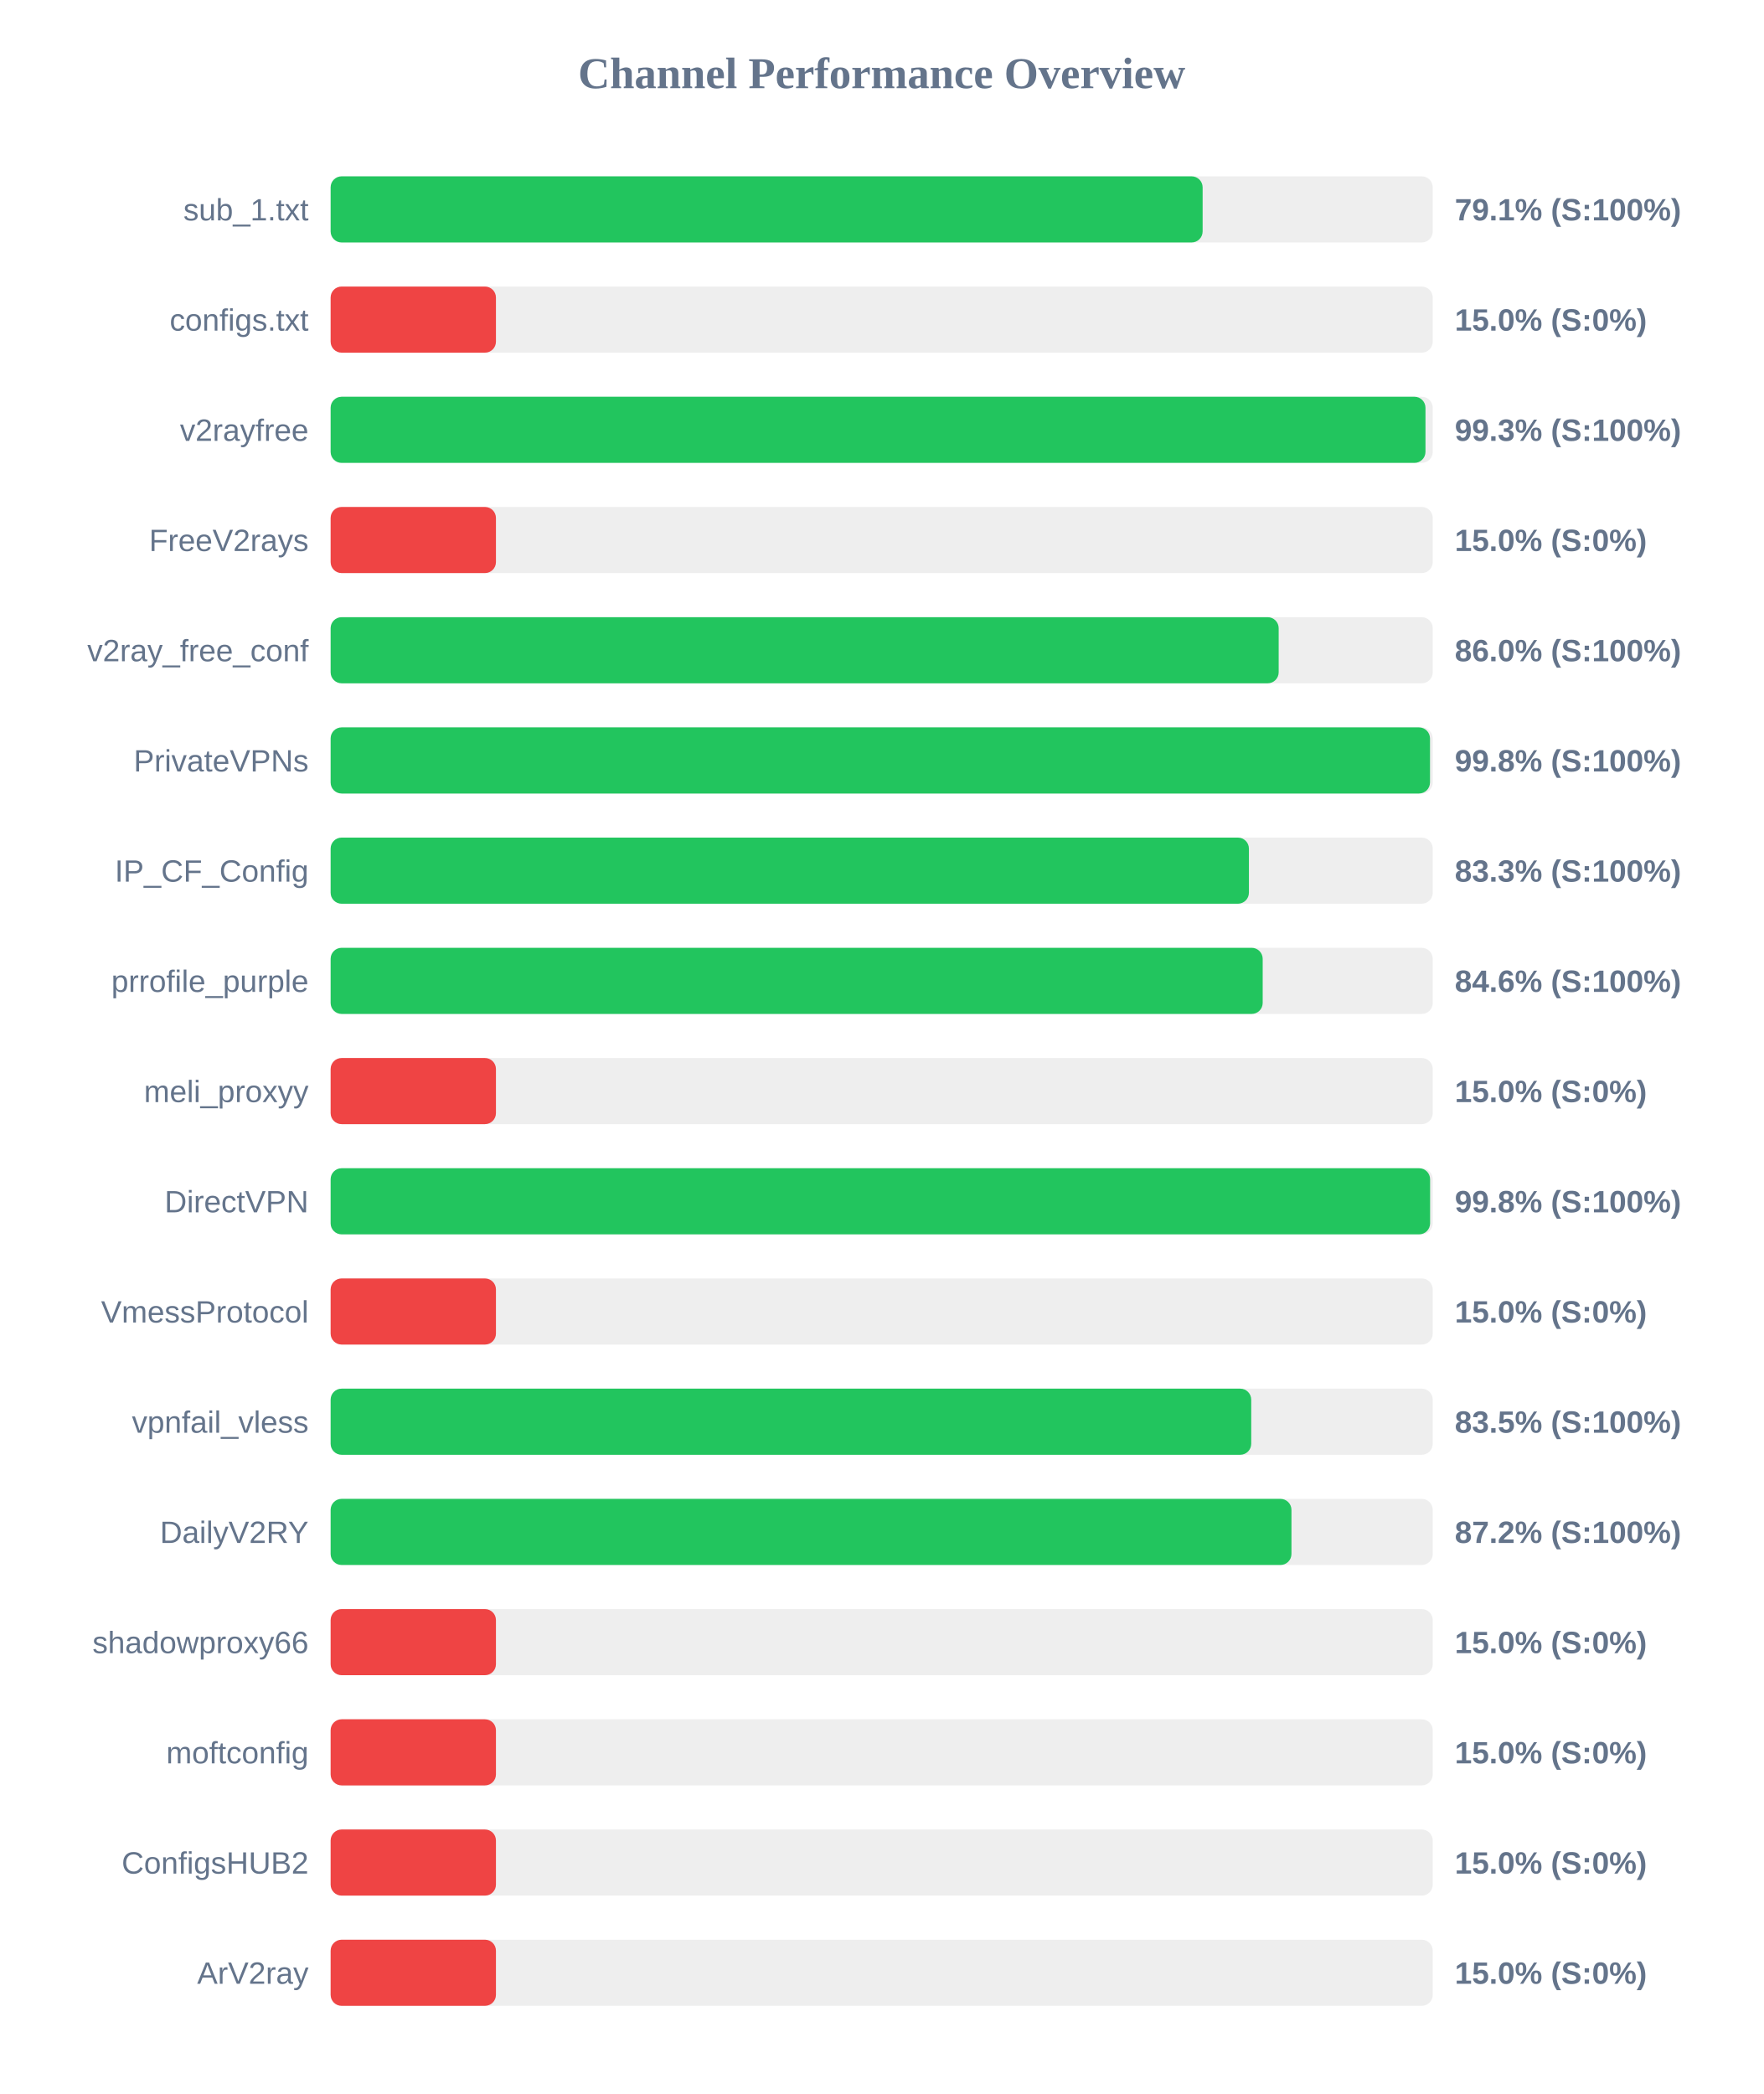
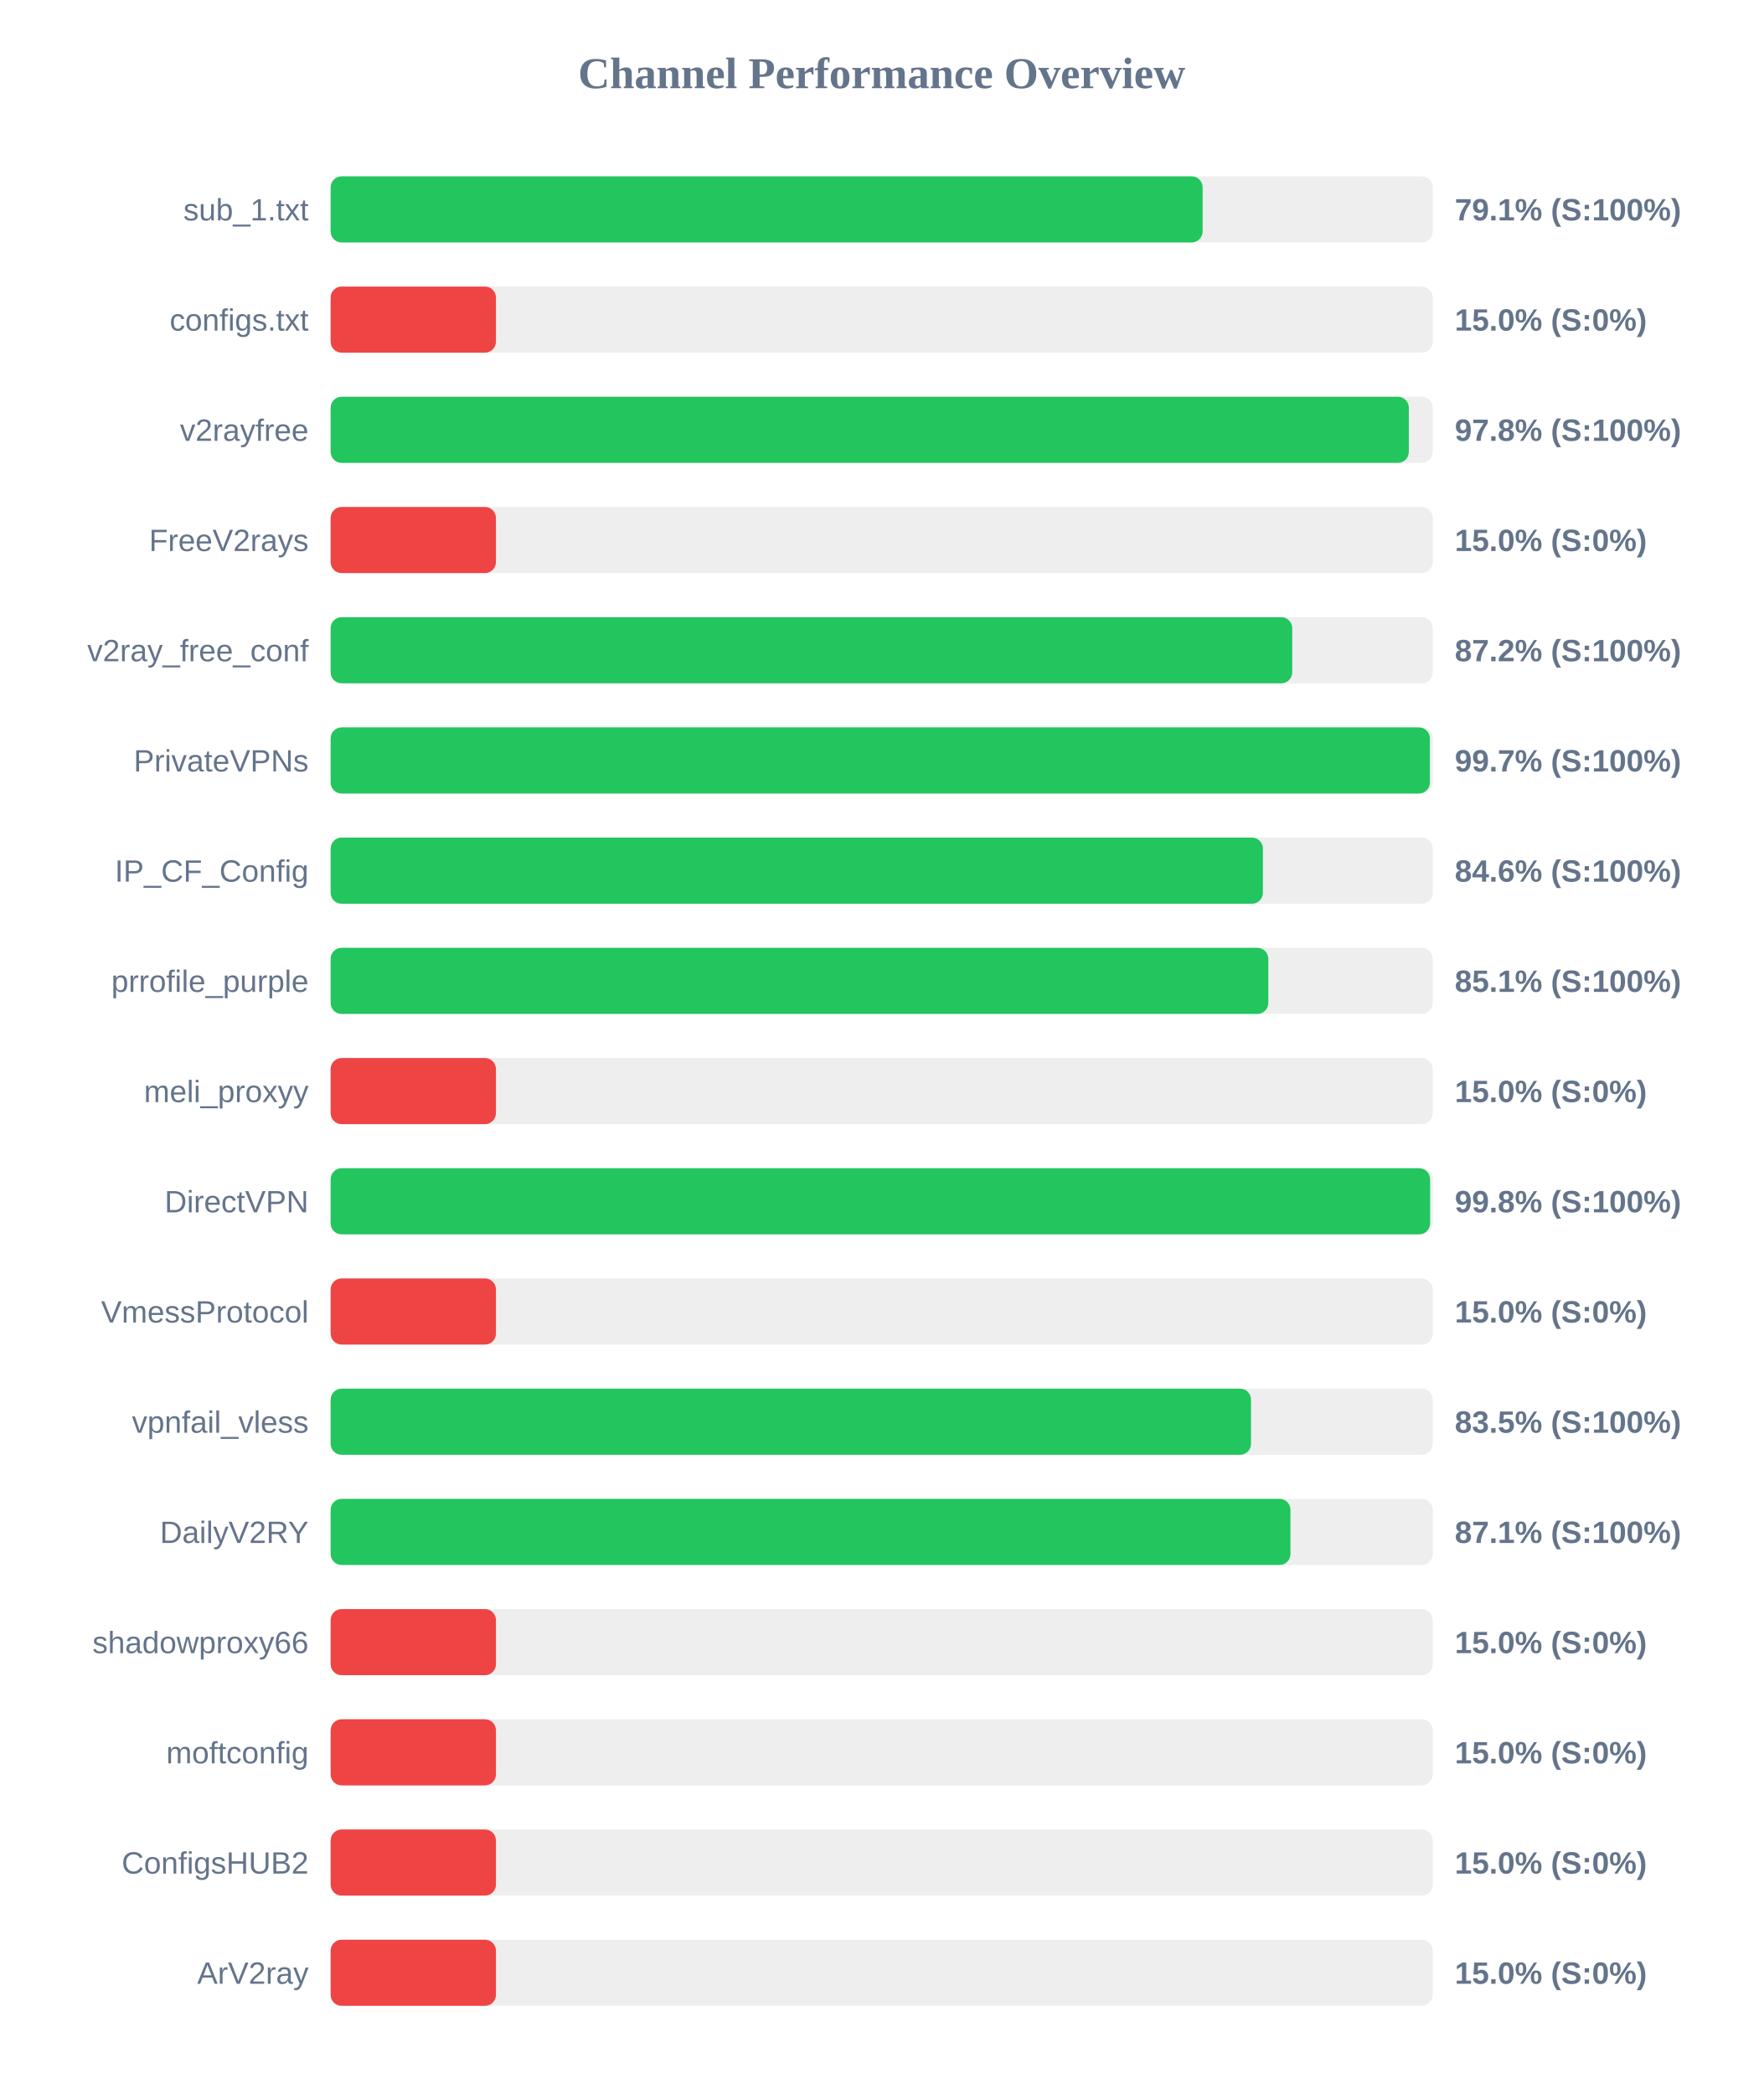
<svg xmlns="http://www.w3.org/2000/svg" width="800" height="950" version="1.1">
  <style>
        .row { font: 14px Arial; fill: #64748b; }
        .score { font: bold 14px Arial; fill: #64748b; }
    </style>
  <text x="400" y="40" text-anchor="middle" font-size="20px" font-weight="bold" fill="#64748b">Channel Performance Overview</text>
  <rect x="150" y="80" width="500" height="30" fill="#eee" rx="5" />
  <rect x="150" y="80" width="395.6" height="30" fill="#22c55e" rx="5" />
  <text x="140" y="100" text-anchor="end" class="row">sub_1.txt</text>
  <text x="660" y="100" text-anchor="start" class="score">79.1% (S:100%)</text>
  <rect x="150" y="130" width="500" height="30" fill="#eee" rx="5" />
  <rect x="150" y="130" width="75.0" height="30" fill="#ef4444" rx="5" />
  <text x="140" y="150" text-anchor="end" class="row">configs.txt</text>
  <text x="660" y="150" text-anchor="start" class="score">15.0% (S:0%)</text>
  <rect x="150" y="180" width="500" height="30" fill="#eee" rx="5" />
-   <rect x="150" y="180" width="496.7" height="30" fill="#22c55e" rx="5" />
+   <rect x="150" y="180" width="489.15" height="30" fill="#22c55e" rx="5" />
  <text x="140" y="200" text-anchor="end" class="row">v2rayfree</text>
-   <text x="660" y="200" text-anchor="start" class="score">99.3% (S:100%)</text>
+   <text x="660" y="200" text-anchor="start" class="score">97.8% (S:100%)</text>
  <rect x="150" y="230" width="500" height="30" fill="#eee" rx="5" />
  <rect x="150" y="230" width="75.0" height="30" fill="#ef4444" rx="5" />
  <text x="140" y="250" text-anchor="end" class="row">FreeV2rays</text>
  <text x="660" y="250" text-anchor="start" class="score">15.0% (S:0%)</text>
  <rect x="150" y="280" width="500" height="30" fill="#eee" rx="5" />
-   <rect x="150" y="280" width="430.1" height="30" fill="#22c55e" rx="5" />
+   <rect x="150" y="280" width="436.25" height="30" fill="#22c55e" rx="5" />
  <text x="140" y="300" text-anchor="end" class="row">v2ray_free_conf</text>
-   <text x="660" y="300" text-anchor="start" class="score">86.0% (S:100%)</text>
+   <text x="660" y="300" text-anchor="start" class="score">87.2% (S:100%)</text>
  <rect x="150" y="330" width="500" height="30" fill="#eee" rx="5" />
-   <rect x="150" y="330" width="498.75" height="30" fill="#22c55e" rx="5" />
+   <rect x="150" y="330" width="498.7" height="30" fill="#22c55e" rx="5" />
  <text x="140" y="350" text-anchor="end" class="row">PrivateVPNs</text>
-   <text x="660" y="350" text-anchor="start" class="score">99.8% (S:100%)</text>
+   <text x="660" y="350" text-anchor="start" class="score">99.7% (S:100%)</text>
  <rect x="150" y="380" width="500" height="30" fill="#eee" rx="5" />
-   <rect x="150" y="380" width="416.6" height="30" fill="#22c55e" rx="5" />
+   <rect x="150" y="380" width="422.95" height="30" fill="#22c55e" rx="5" />
  <text x="140" y="400" text-anchor="end" class="row">IP_CF_Config</text>
-   <text x="660" y="400" text-anchor="start" class="score">83.3% (S:100%)</text>
+   <text x="660" y="400" text-anchor="start" class="score">84.6% (S:100%)</text>
  <rect x="150" y="430" width="500" height="30" fill="#eee" rx="5" />
-   <rect x="150" y="430" width="422.85" height="30" fill="#22c55e" rx="5" />
+   <rect x="150" y="430" width="425.4" height="30" fill="#22c55e" rx="5" />
  <text x="140" y="450" text-anchor="end" class="row">prrofile_purple</text>
-   <text x="660" y="450" text-anchor="start" class="score">84.6% (S:100%)</text>
+   <text x="660" y="450" text-anchor="start" class="score">85.1% (S:100%)</text>
  <rect x="150" y="480" width="500" height="30" fill="#eee" rx="5" />
  <rect x="150" y="480" width="75.0" height="30" fill="#ef4444" rx="5" />
  <text x="140" y="500" text-anchor="end" class="row">meli_proxyy</text>
  <text x="660" y="500" text-anchor="start" class="score">15.0% (S:0%)</text>
  <rect x="150" y="530" width="500" height="30" fill="#eee" rx="5" />
  <rect x="150" y="530" width="498.8" height="30" fill="#22c55e" rx="5" />
  <text x="140" y="550" text-anchor="end" class="row">DirectVPN</text>
  <text x="660" y="550" text-anchor="start" class="score">99.8% (S:100%)</text>
  <rect x="150" y="580" width="500" height="30" fill="#eee" rx="5" />
  <rect x="150" y="580" width="75.0" height="30" fill="#ef4444" rx="5" />
  <text x="140" y="600" text-anchor="end" class="row">VmessProtocol</text>
  <text x="660" y="600" text-anchor="start" class="score">15.0% (S:0%)</text>
  <rect x="150" y="630" width="500" height="30" fill="#eee" rx="5" />
-   <rect x="150" y="630" width="417.65" height="30" fill="#22c55e" rx="5" />
+   <rect x="150" y="630" width="417.55" height="30" fill="#22c55e" rx="5" />
  <text x="140" y="650" text-anchor="end" class="row">vpnfail_vless</text>
  <text x="660" y="650" text-anchor="start" class="score">83.5% (S:100%)</text>
  <rect x="150" y="680" width="500" height="30" fill="#eee" rx="5" />
-   <rect x="150" y="680" width="435.9" height="30" fill="#22c55e" rx="5" />
+   <rect x="150" y="680" width="435.45" height="30" fill="#22c55e" rx="5" />
  <text x="140" y="700" text-anchor="end" class="row">DailyV2RY</text>
-   <text x="660" y="700" text-anchor="start" class="score">87.2% (S:100%)</text>
+   <text x="660" y="700" text-anchor="start" class="score">87.1% (S:100%)</text>
  <rect x="150" y="730" width="500" height="30" fill="#eee" rx="5" />
  <rect x="150" y="730" width="75.0" height="30" fill="#ef4444" rx="5" />
  <text x="140" y="750" text-anchor="end" class="row">shadowproxy66</text>
  <text x="660" y="750" text-anchor="start" class="score">15.0% (S:0%)</text>
  <rect x="150" y="780" width="500" height="30" fill="#eee" rx="5" />
  <rect x="150" y="780" width="75.0" height="30" fill="#ef4444" rx="5" />
  <text x="140" y="800" text-anchor="end" class="row">moftconfig</text>
  <text x="660" y="800" text-anchor="start" class="score">15.0% (S:0%)</text>
  <rect x="150" y="830" width="500" height="30" fill="#eee" rx="5" />
  <rect x="150" y="830" width="75.0" height="30" fill="#ef4444" rx="5" />
  <text x="140" y="850" text-anchor="end" class="row">ConfigsHUB2</text>
  <text x="660" y="850" text-anchor="start" class="score">15.0% (S:0%)</text>
  <rect x="150" y="880" width="500" height="30" fill="#eee" rx="5" />
  <rect x="150" y="880" width="75.0" height="30" fill="#ef4444" rx="5" />
  <text x="140" y="900" text-anchor="end" class="row">ArV2ray</text>
  <text x="660" y="900" text-anchor="start" class="score">15.0% (S:0%)</text>
</svg>
